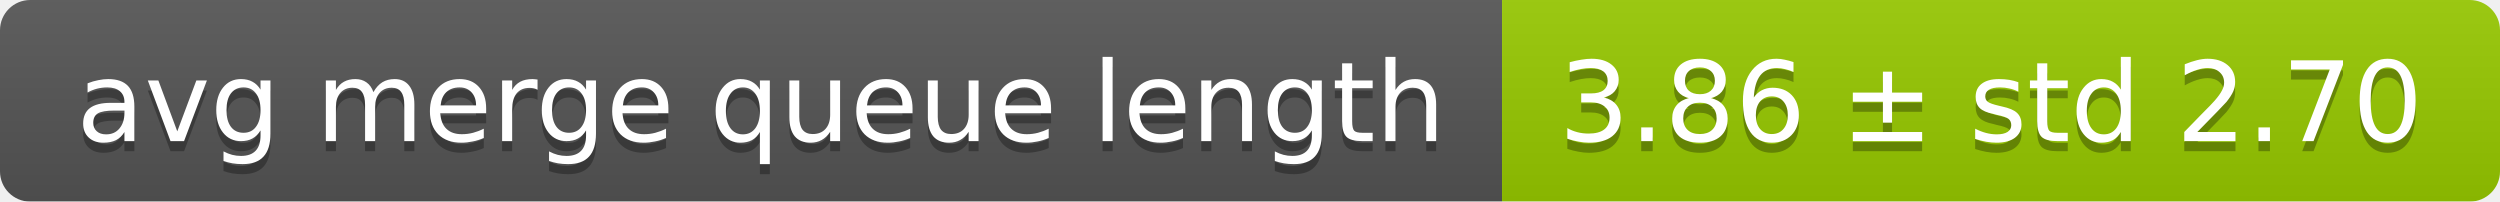
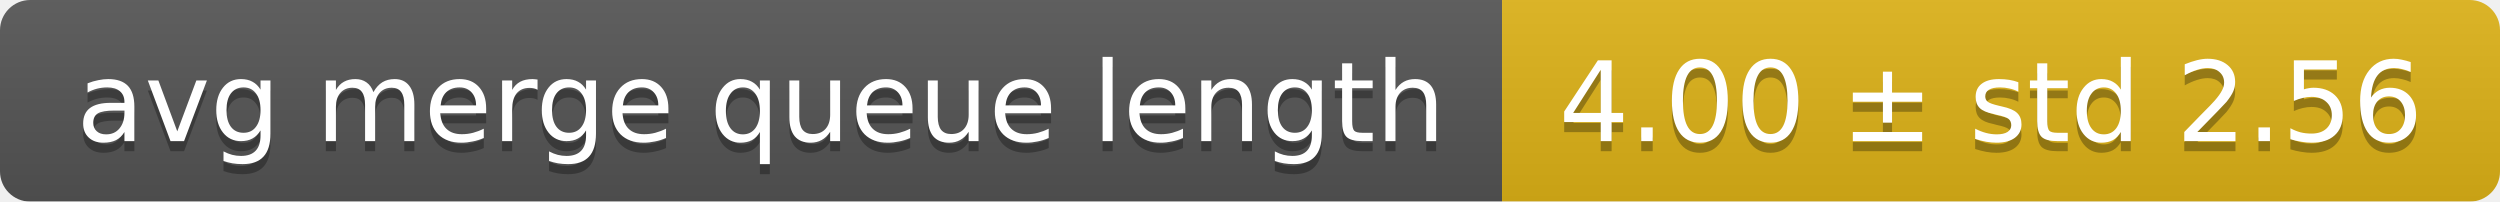
<svg xmlns="http://www.w3.org/2000/svg" width="248" height="20">
  <linearGradient id="smooth" x2="0" y2="100%">
    <stop offset="0" stop-color="#bbb" stop-opacity=".1" />
    <stop offset="1" stop-opacity=".1" />
  </linearGradient>
  <mask id="round">
    <rect width="248" height="20" rx="3" fill="#fff" />
  </mask>
  <g mask="url(#round)">
    <rect width="149" height="20" fill="#555" />
-     <rect x="149" width="99" height="20" fill="#97ca00" />
+     <rect x="149" width="99" height="20" fill="#dfb317" />
    <rect width="248" height="20" fill="url(#smooth)" />
  </g>
  <g fill="#fff" text-anchor="middle" font-family="DejaVu Sans,Verdana,Geneva,sans-serif" font-size="11">
    <text x="75.5" y="15" fill="#010101" fill-opacity=".3">avg merge queue length</text>
    <text x="75.5" y="14">avg merge queue length</text>
-     <text x="197.5" y="15" fill="#010101" fill-opacity=".3">3.86 ± std 2.70</text>
-     <text x="197.5" y="14">3.86 ± std 2.70</text>
+     <text x="197.5" y="15" fill="#010101" fill-opacity=".3">4.00 ± std 2.56</text>
+     <text x="197.5" y="14">4.00 ± std 2.56</text>
  </g>
</svg>
